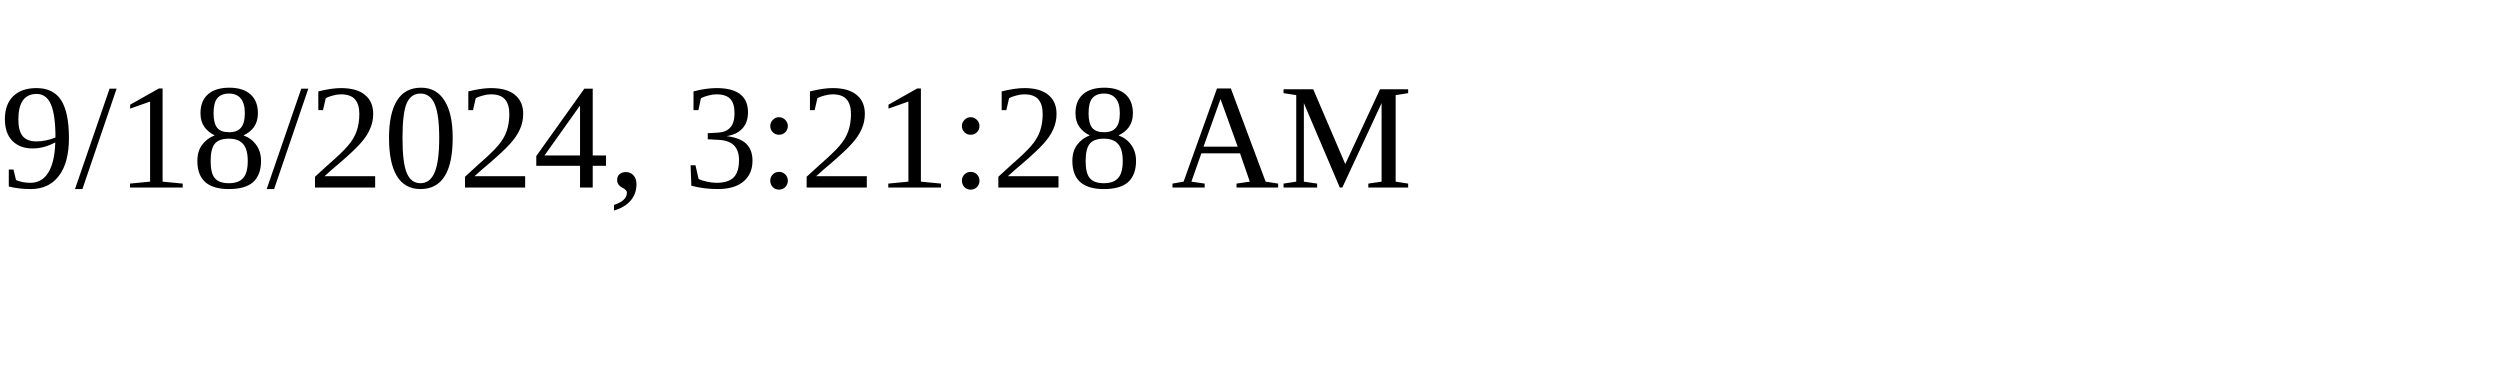
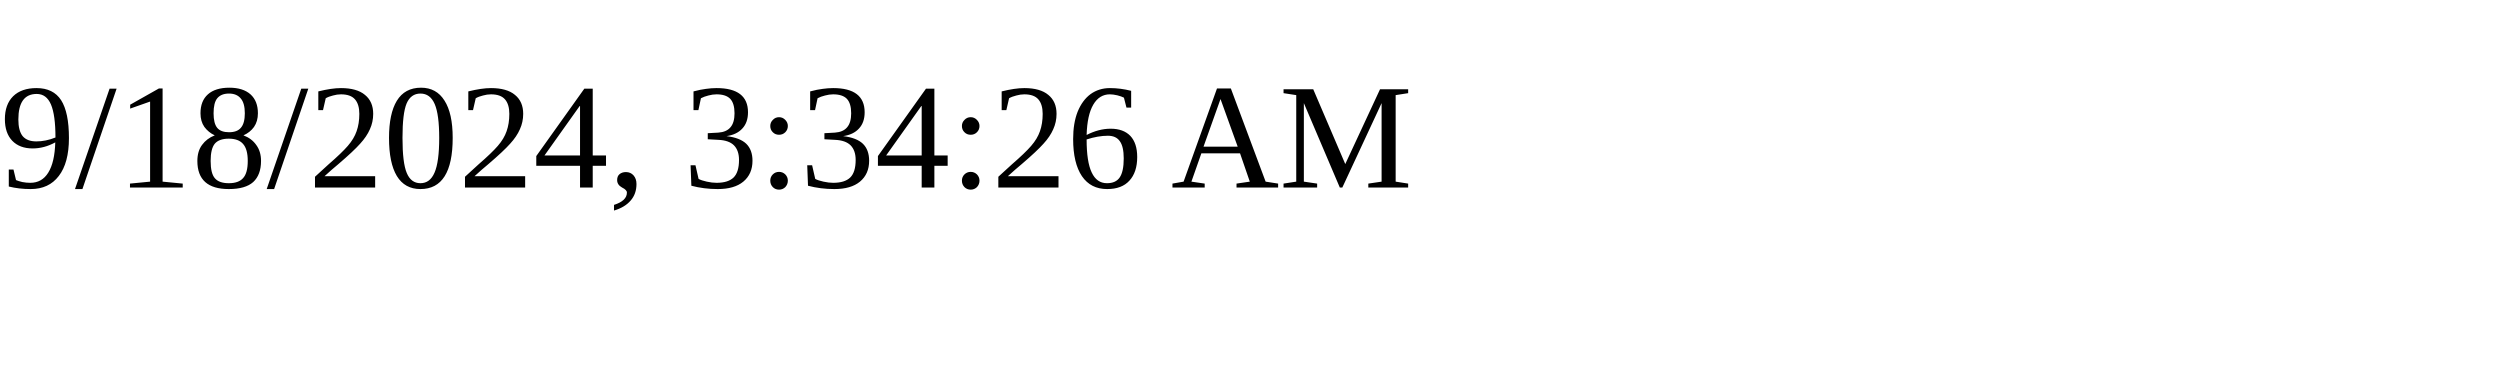
<svg xmlns="http://www.w3.org/2000/svg" height="30" width="200">
-   <text x="0" y="15">9/18/2024, 3:21:28 AM</text>
+   <text x="0" y="15">9/18/2024, 3:34:26 AM</text>
</svg>
